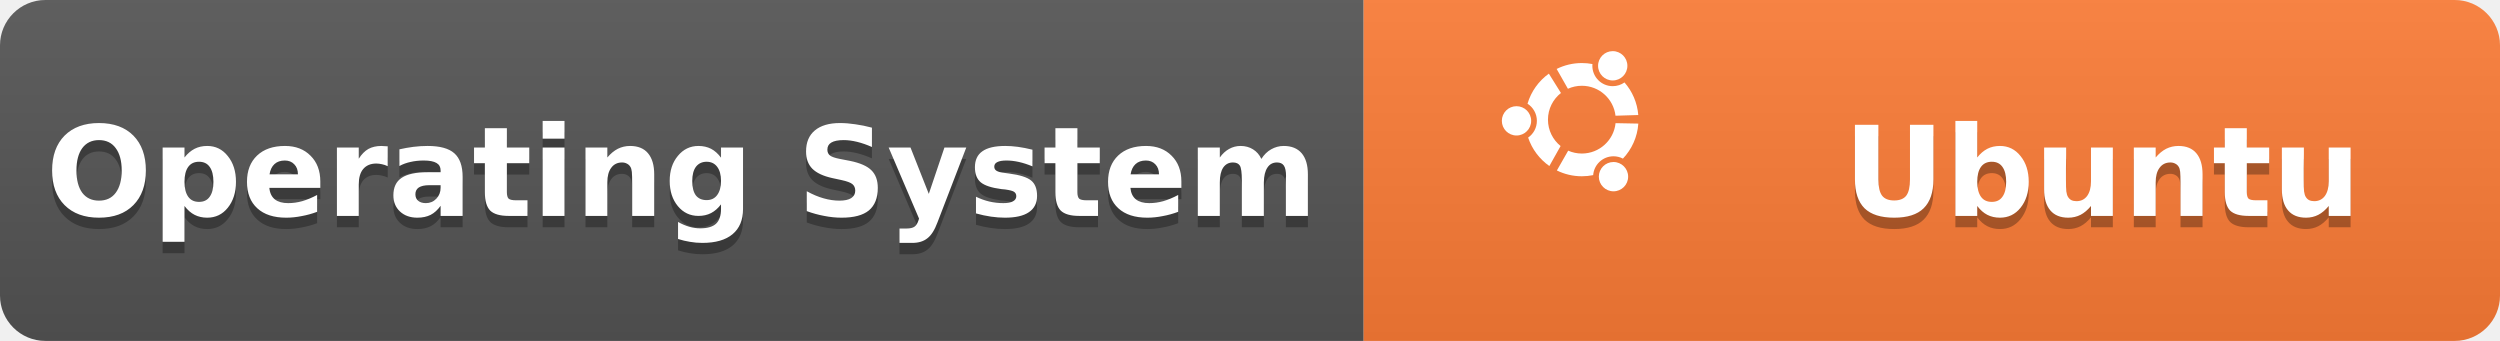
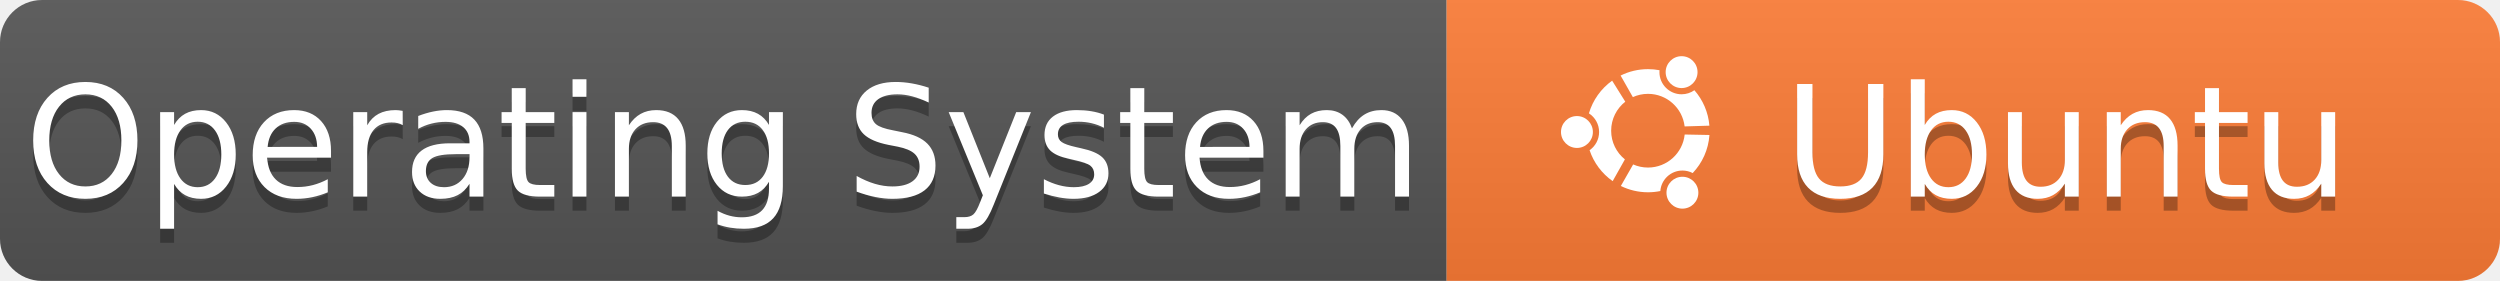
- <svg xmlns="http://www.w3.org/2000/svg" width="220" height="30" role="img" aria-label="Operating System: Ubuntu">
+ <svg xmlns="http://www.w3.org/2000/svg" width="178" height="20" role="img" aria-label="Operating System: Ubuntu">
  <linearGradient id="s" x2="0" y2="100%">
    <stop offset="0" stop-color="#bbb" stop-opacity=".1" />
    <stop offset="1" stop-opacity=".1" />
  </linearGradient>
  <clipPath id="r">
-     <rect width="220" height="30" rx="4" fill="#fff" />
+     <rect width="178" height="20" rx="3" fill="#fff" />
  </clipPath>
  <g clip-path="url(#r)">
-     <rect width="120" height="30" fill="#555" />
-     <rect x="120" width="100" height="30" fill="#fe7d37" />
-     <rect width="220" height="30" fill="url(#s)" />
+     <rect width="103" height="20" fill="#555" />
+     <rect x="103" width="75" height="20" fill="#fe7d37" />
+     <rect width="178" height="20" fill="url(#s)" />
  </g>
-   <g fill="#fff" text-anchor="middle" font-family="Verdana, Geneva, DejaVu Sans, sans-serif" font-size="11" font-weight="bold">
-     <text x="60" y="20" fill="#010101" fill-opacity=".3">Operating System</text>
-     <text x="60" y="19">Operating System</text>
+   <g fill="#fff" text-anchor="middle" font-family="Verdana,Geneva,DejaVu Sans,sans-serif" text-rendering="geometricPrecision" font-size="110">
+     <text aria-hidden="true" x="515" y="150" fill="#010101" fill-opacity=".3" transform="scale(.1)" textLength="900">Operating System</text>
+     <text x="515" y="140" transform="scale(.1)" fill="#fff" textLength="900">Operating System</text>
  </g>
-   <g transform="translate(132,4.5) scale(0.025)" fill="#fff" stroke="none">
+   <g transform="translate(111,4) scale(0.022)" fill="#fff" stroke="none">
    <g id="ubuntu">
      <path d="M168.839,241.198c0-38.117,17.894-72.05,45.685-93.896L171.988,79.22c-35.648,25.603-62.472,62.66-75.127,105.796         c19.811,12.751,32.949,35.031,32.949,60.353c0,24.424-12.143,45.957-30.783,58.918c13.606,40.86,40.12,75.838,74.706,100.113         l39.559-70.358C186.187,312.204,168.839,278.724,168.839,241.198z" />
      <path d="M109.704,245.368c0,28.484-23.132,51.592-51.609,51.592c-28.491,0-51.606-23.107-51.606-51.592         c0-28.47,23.115-51.577,51.606-51.577C86.572,193.791,109.704,216.898,109.704,245.368z" />
      <path d="M399.494,370.126c12.002,0,23.301,2.936,33.23,8.149c30.924-32.591,50.906-75.595,54.211-123.228l-80.148-1.551         c-6.171,60.111-56.954,106.941-118.677,106.941c-17.084,0-33.388-3.594-48.101-10.093l-39.841,69.704         c26.56,13.069,56.376,20.411,87.941,20.411c13.622,0,26.981-1.379,39.854-4.006C330.709,399.381,361.68,370.126,399.494,370.126z" />
      <path d="M451.071,441.847c0,28.478-23.084,51.576-51.577,51.576c-28.493,0-51.594-23.098-51.594-51.576         c0-28.5,23.101-51.592,51.594-51.592C427.987,390.255,451.071,413.347,451.071,441.847z" />
      <path d="M438.211,110.152c-11.677,8.269-25.968,13.163-41.399,13.163c-39.637,0-71.73-32.102-71.73-71.715         c0-2.104,0.094-4.139,0.25-6.181c-12.05-2.307-24.503-3.491-37.222-3.491c-31.859,0-61.988,7.498-88.689,20.777l39.607,69.75         c14.979-6.748,31.593-10.544,49.082-10.544c61.177,0,111.601,46.074,118.491,105.414l80.147-2.447         C483.209,181.12,465.487,141.372,438.211,110.152z" />
      <path d="M448.374,51.601c0,28.492-23.038,51.592-51.561,51.592c-28.491,0-51.592-23.1-51.592-51.592         C345.22,23.107,368.321,0,396.812,0C425.335,0,448.374,23.107,448.374,51.601z" />
    </g>
  </g>
-   <g fill="#fff" text-anchor="middle" font-family="Verdana, Geneva, DejaVu Sans, sans-serif" font-size="11" font-weight="bold">
-     <text x="185" y="20" fill="#010101" fill-opacity=".3">Ubuntu</text>
-     <text x="185" y="19">Ubuntu</text>
+   <g fill="#fff" text-anchor="start" font-family="Verdana,Geneva,DejaVu Sans,sans-serif" text-rendering="geometricPrecision" font-size="110">
+     <text aria-hidden="true" x="1270" y="150" fill="#010101" fill-opacity=".3" transform="scale(.1)" textLength="400">Ubuntu</text>
+     <text x="1270" y="140" transform="scale(.1)" fill="#fff" textLength="400">Ubuntu</text>
  </g>
</svg>
